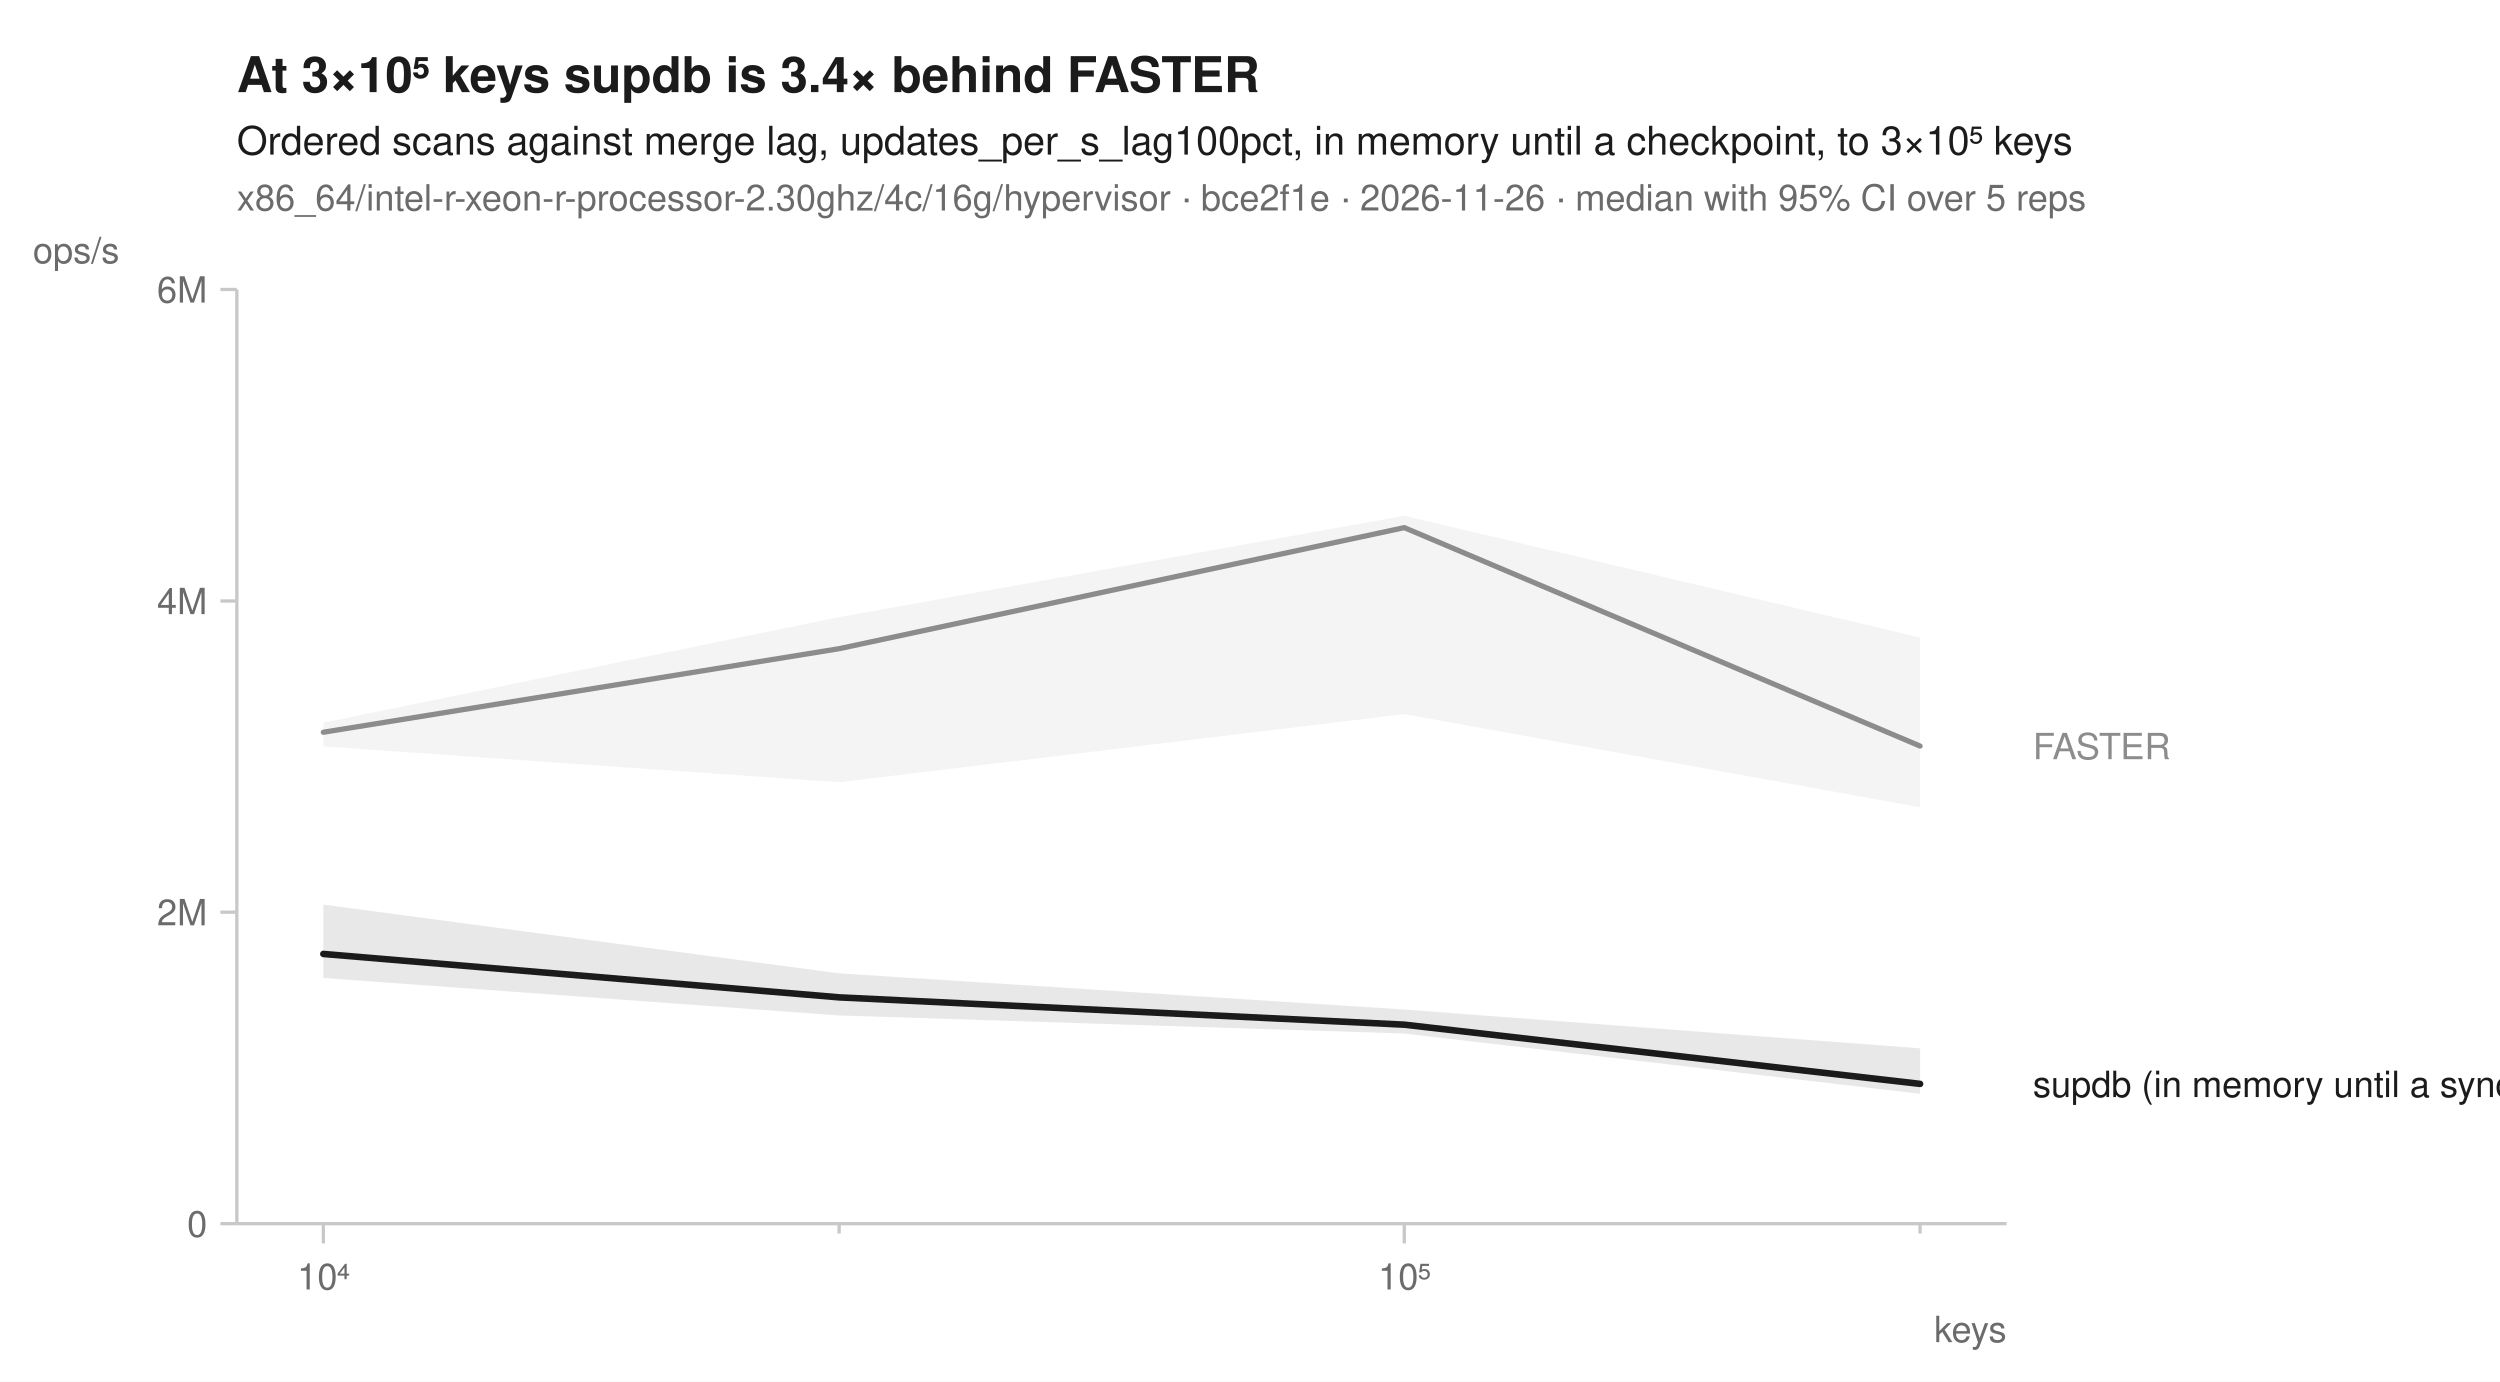
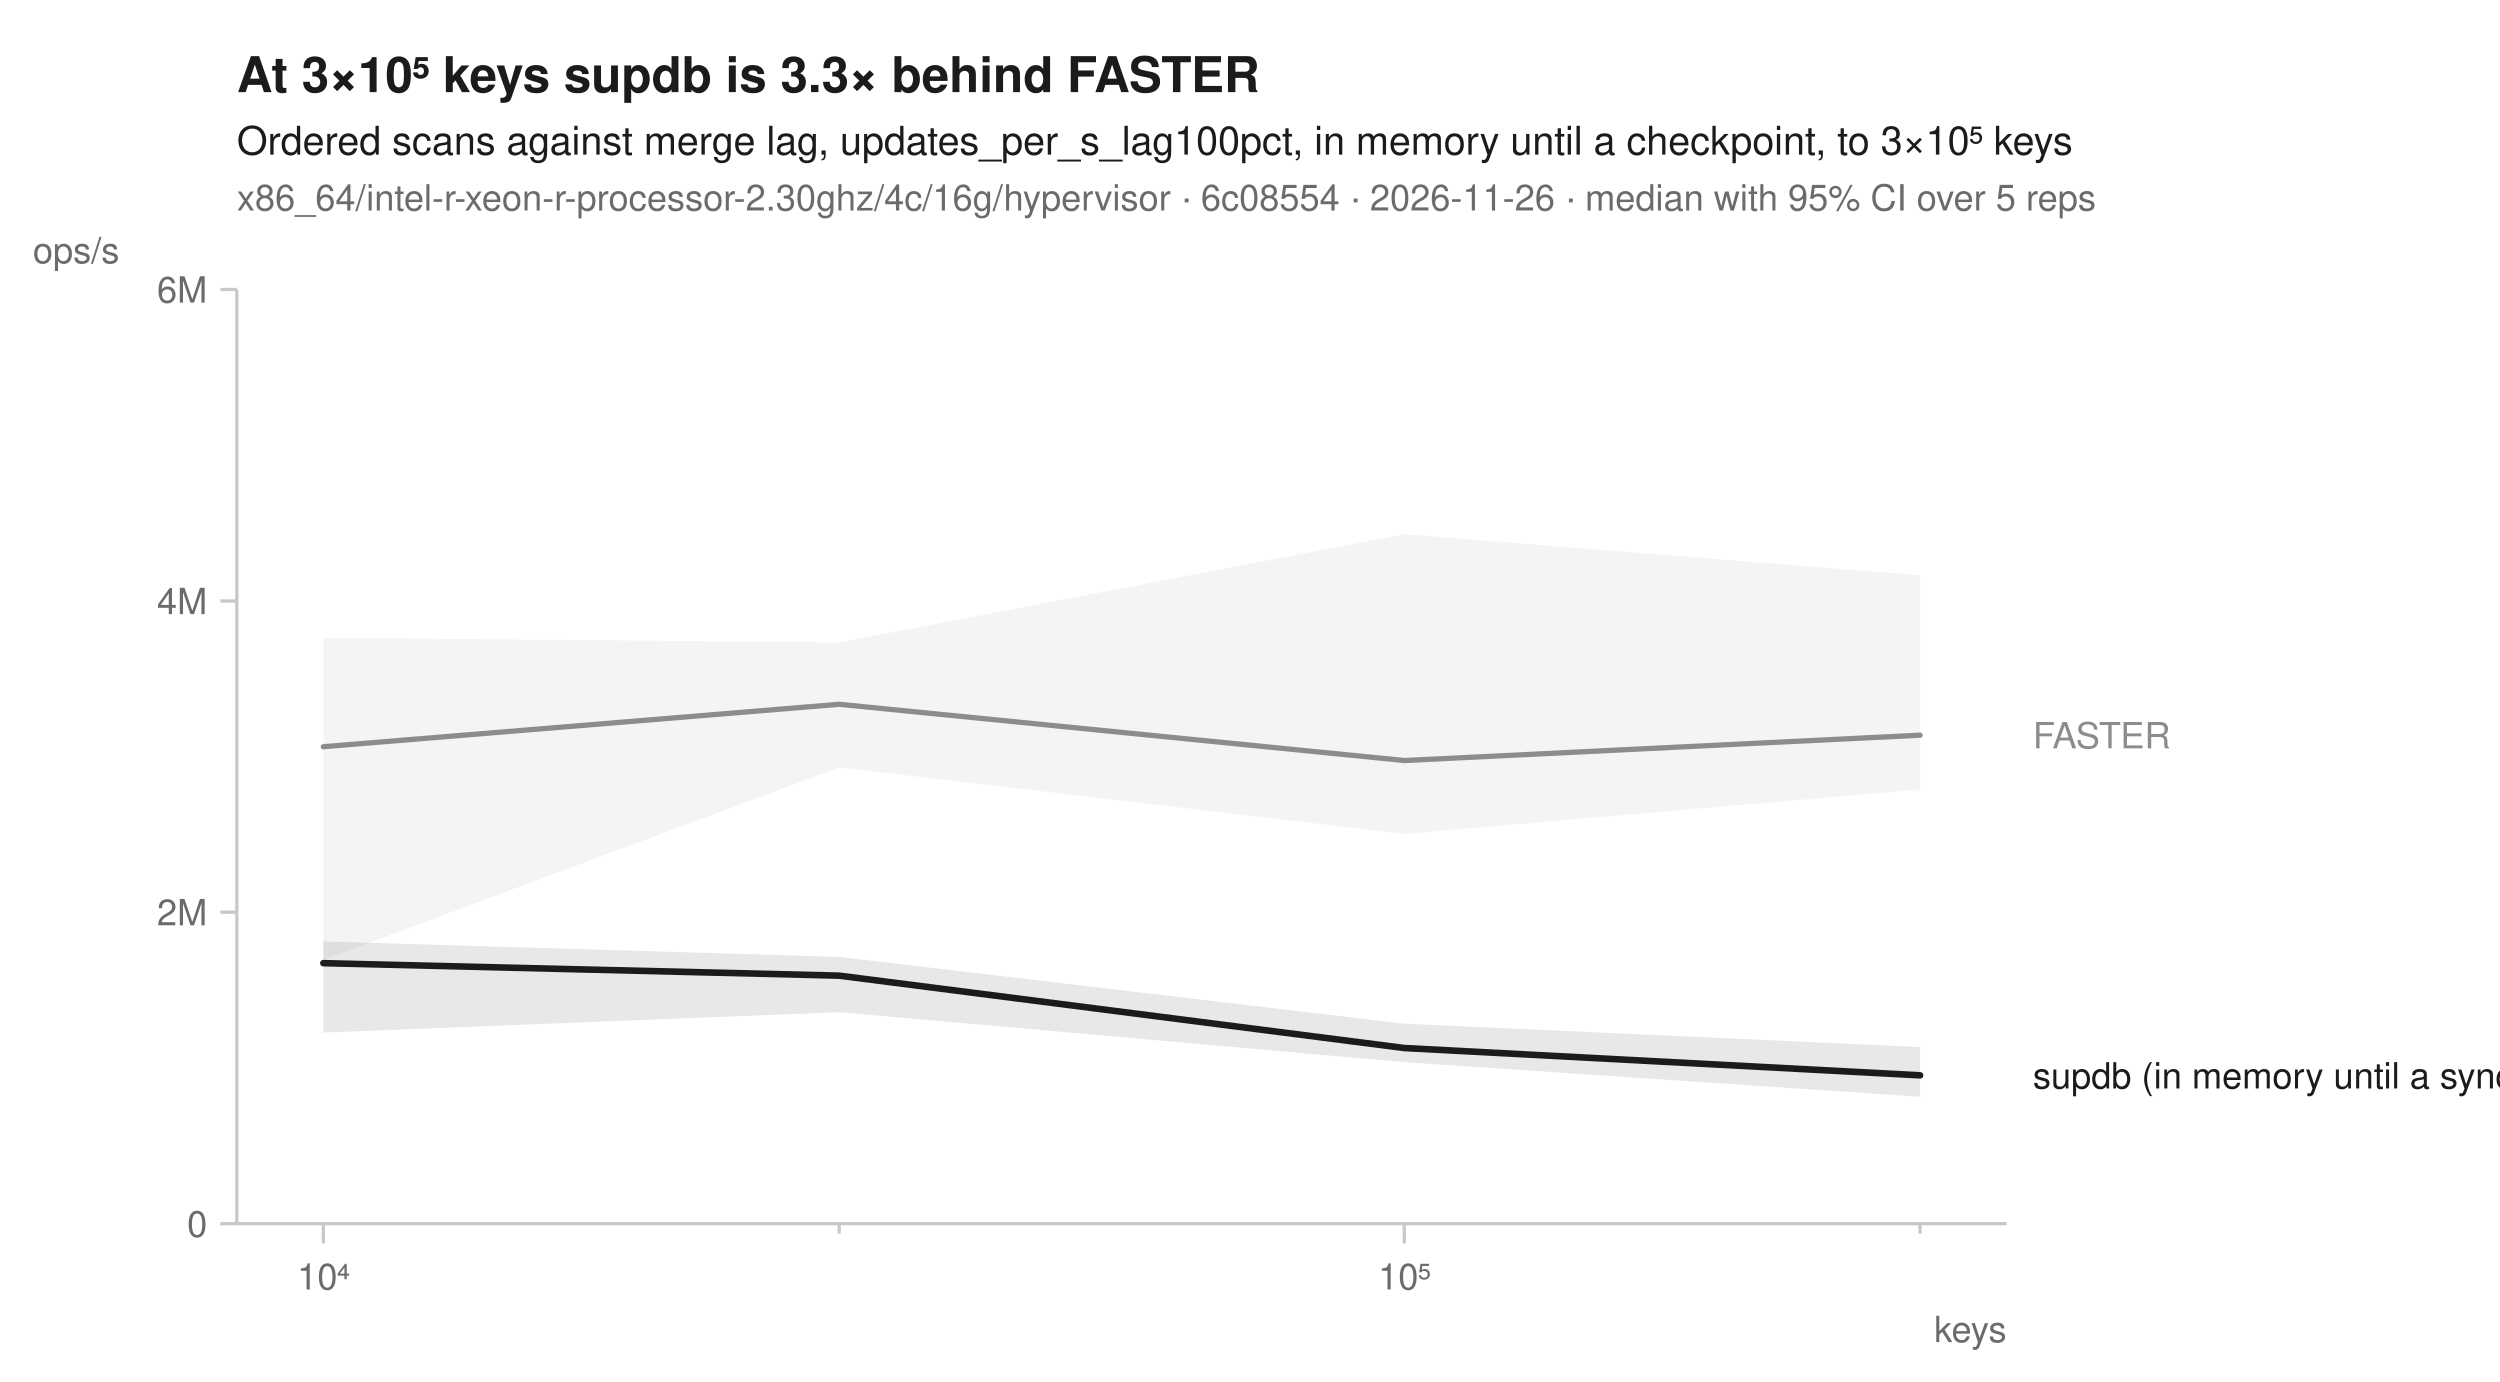
<svg xmlns="http://www.w3.org/2000/svg" width="760" height="420" viewBox="0 0 760 420" font-family="-apple-system, BlinkMacSystemFont, 'Segoe UI', Helvetica, Arial, sans-serif" fill="#1b1b1b">
  <rect width="760" height="420" fill="white" />
-   <text x="72" y="28" font-size="15" font-weight="600">At 3×10⁵ keys supdb is 3.4× behind FASTER</text>
+   <text x="72" y="28" font-size="15" font-weight="600">At 3×10⁵ keys supdb is 3.3× behind FASTER</text>
  <text x="72" y="47" font-size="12">Ordered scans against merge lag, updates_per_s_lag100pct, in memory until a checkpoint, to 3×10⁵ keys</text>
-   <text x="72" y="64" font-size="11" fill="#6b6b6b">x86_64/intel-r-xeon-r-processor-2.30ghz/4c/16g/hypervisor · bce2f1e · 2026-11-26 · median with 95% CI over 5 reps</text>
+   <text x="72" y="64" font-size="11" fill="#6b6b6b">x86_64/intel-r-xeon-r-processor-2.30ghz/4c/16g/hypervisor · 6c08554 · 2026-11-26 · median with 95% CI over 5 reps</text>
  <line x1="72" y1="372" x2="610" y2="372" stroke="#c8c8c8" stroke-width="1" />
  <line x1="72" y1="88" x2="72" y2="372" stroke="#c8c8c8" stroke-width="1" />
  <line x1="98.3" y1="372" x2="98.3" y2="378" stroke="#c8c8c8" stroke-width="1" />
  <text x="98.3" y="392" font-size="11" text-anchor="middle" fill="#6b6b6b">10⁴</text>
  <line x1="255.1" y1="372" x2="255.1" y2="375" stroke="#c8c8c8" stroke-width="1" />
  <line x1="426.9" y1="372" x2="426.9" y2="378" stroke="#c8c8c8" stroke-width="1" />
  <text x="426.9" y="392" font-size="11" text-anchor="middle" fill="#6b6b6b">10⁵</text>
  <line x1="583.7" y1="372" x2="583.7" y2="375" stroke="#c8c8c8" stroke-width="1" />
  <text x="610" y="408" font-size="11" text-anchor="end" fill="#6b6b6b">keys</text>
  <line x1="67" y1="372.0" x2="72" y2="372.0" stroke="#c8c8c8" stroke-width="1" />
  <text x="63" y="376.0" font-size="11" text-anchor="end" fill="#6b6b6b">0</text>
  <line x1="67" y1="277.3" x2="72" y2="277.3" stroke="#c8c8c8" stroke-width="1" />
  <text x="63" y="281.3" font-size="11" text-anchor="end" fill="#6b6b6b">2M</text>
  <line x1="67" y1="182.7" x2="72" y2="182.7" stroke="#c8c8c8" stroke-width="1" />
  <text x="63" y="186.7" font-size="11" text-anchor="end" fill="#6b6b6b">4M</text>
  <line x1="67" y1="88.0" x2="72" y2="88.0" stroke="#c8c8c8" stroke-width="1" />
  <text x="63" y="92.0" font-size="11" text-anchor="end" fill="#6b6b6b">6M</text>
  <text x="10" y="80" font-size="11" text-anchor="start" fill="#6b6b6b">ops/s</text>
-   <path d="M98.3,219.7 L255.1,187.6 L426.9,156.8 L583.7,193.8 L583.7,245.4 L426.9,217.1 L255.1,237.8 L98.3,226.9 Z" fill="#8c8c8c" fill-opacity="0.10" />
-   <path d="M98.3,275.0 L255.1,295.9 L426.9,306.9 L583.7,318.7 L583.7,332.5 L426.9,314.2 L255.1,308.7 L98.3,297.3 Z" fill="#1b1b1b" fill-opacity="0.10" />
-   <path d="M98.3,222.6 L255.1,197.2 L426.9,160.4 L583.7,226.8 " fill="none" stroke="#8c8c8c" stroke-width="1.6" stroke-linejoin="round" stroke-linecap="round" />
-   <path d="M98.3,290.0 L255.1,303.2 L426.9,311.5 L583.7,329.5 " fill="none" stroke="#1b1b1b" stroke-width="2" stroke-linejoin="round" stroke-linecap="round" />
-   <text x="618.0" y="230.8" font-size="11" fill="#8c8c8c">FASTER</text>
-   <text x="618.0" y="333.5" font-size="11" fill="#1b1b1b">supdb (in memory until a sync)</text>
+   <path d="M98.3,193.9 L255.1,195.3 L426.9,162.4 L583.7,174.9 L583.7,240.0 L426.9,253.5 L255.1,233.3 L98.3,291.8 Z" fill="#8c8c8c" fill-opacity="0.10" />
+   <path d="M98.3,286.2 L255.1,290.9 L426.9,311.2 L583.7,318.3 L583.7,333.4 L426.9,322.9 L255.1,307.7 L98.3,313.9 Z" fill="#1b1b1b" fill-opacity="0.10" />
+   <path d="M98.3,227.0 L255.1,214.1 L426.9,231.2 L583.7,223.5 " fill="none" stroke="#8c8c8c" stroke-width="1.6" stroke-linejoin="round" stroke-linecap="round" />
+   <path d="M98.3,292.8 L255.1,296.6 L426.9,318.6 L583.7,326.9 " fill="none" stroke="#1b1b1b" stroke-width="2" stroke-linejoin="round" stroke-linecap="round" />
+   <text x="618.0" y="227.5" font-size="11" fill="#8c8c8c">FASTER</text>
+   <text x="618.0" y="330.9" font-size="11" fill="#1b1b1b">supdb (in memory until a sync)</text>
</svg>
